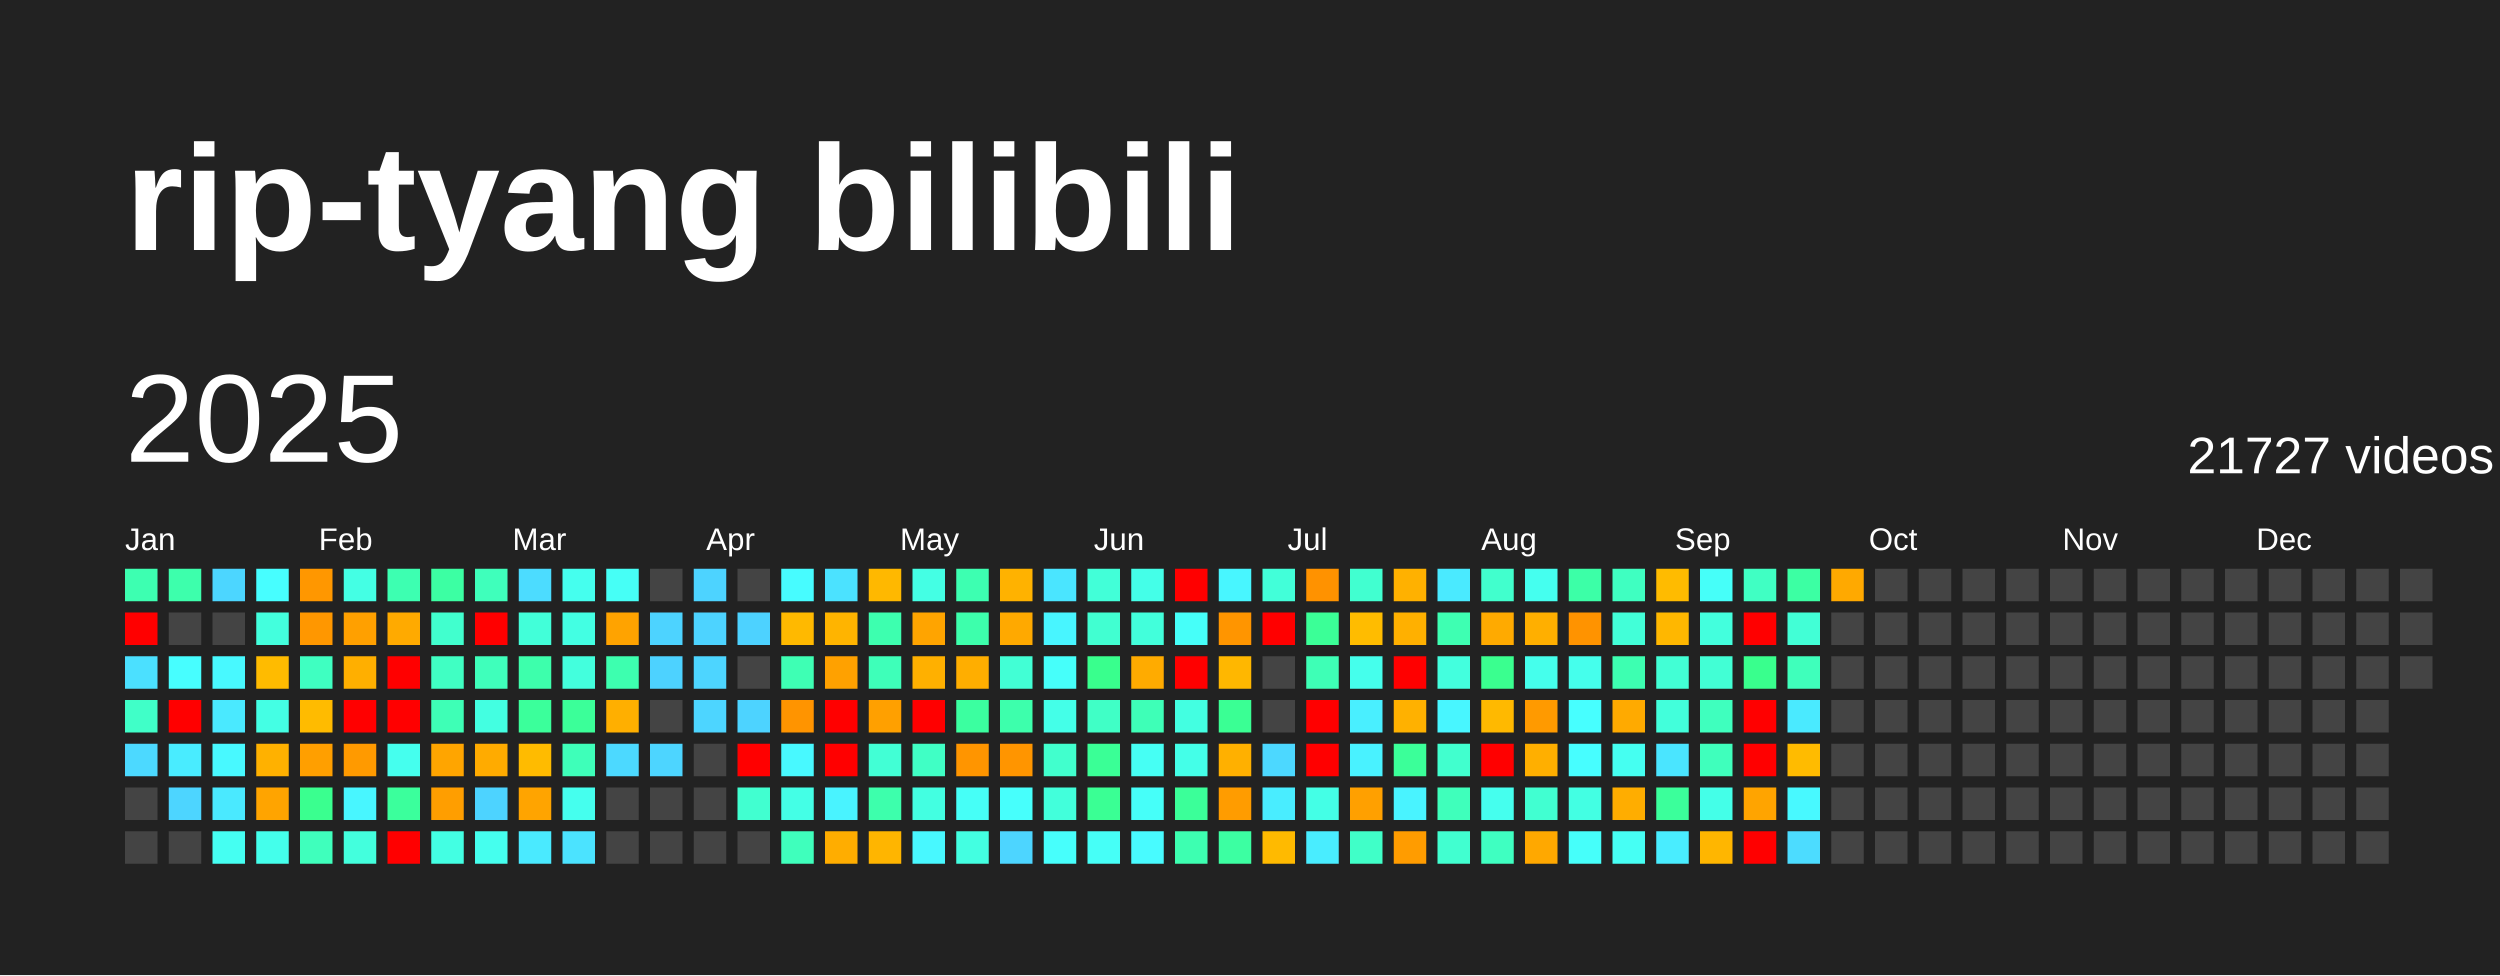
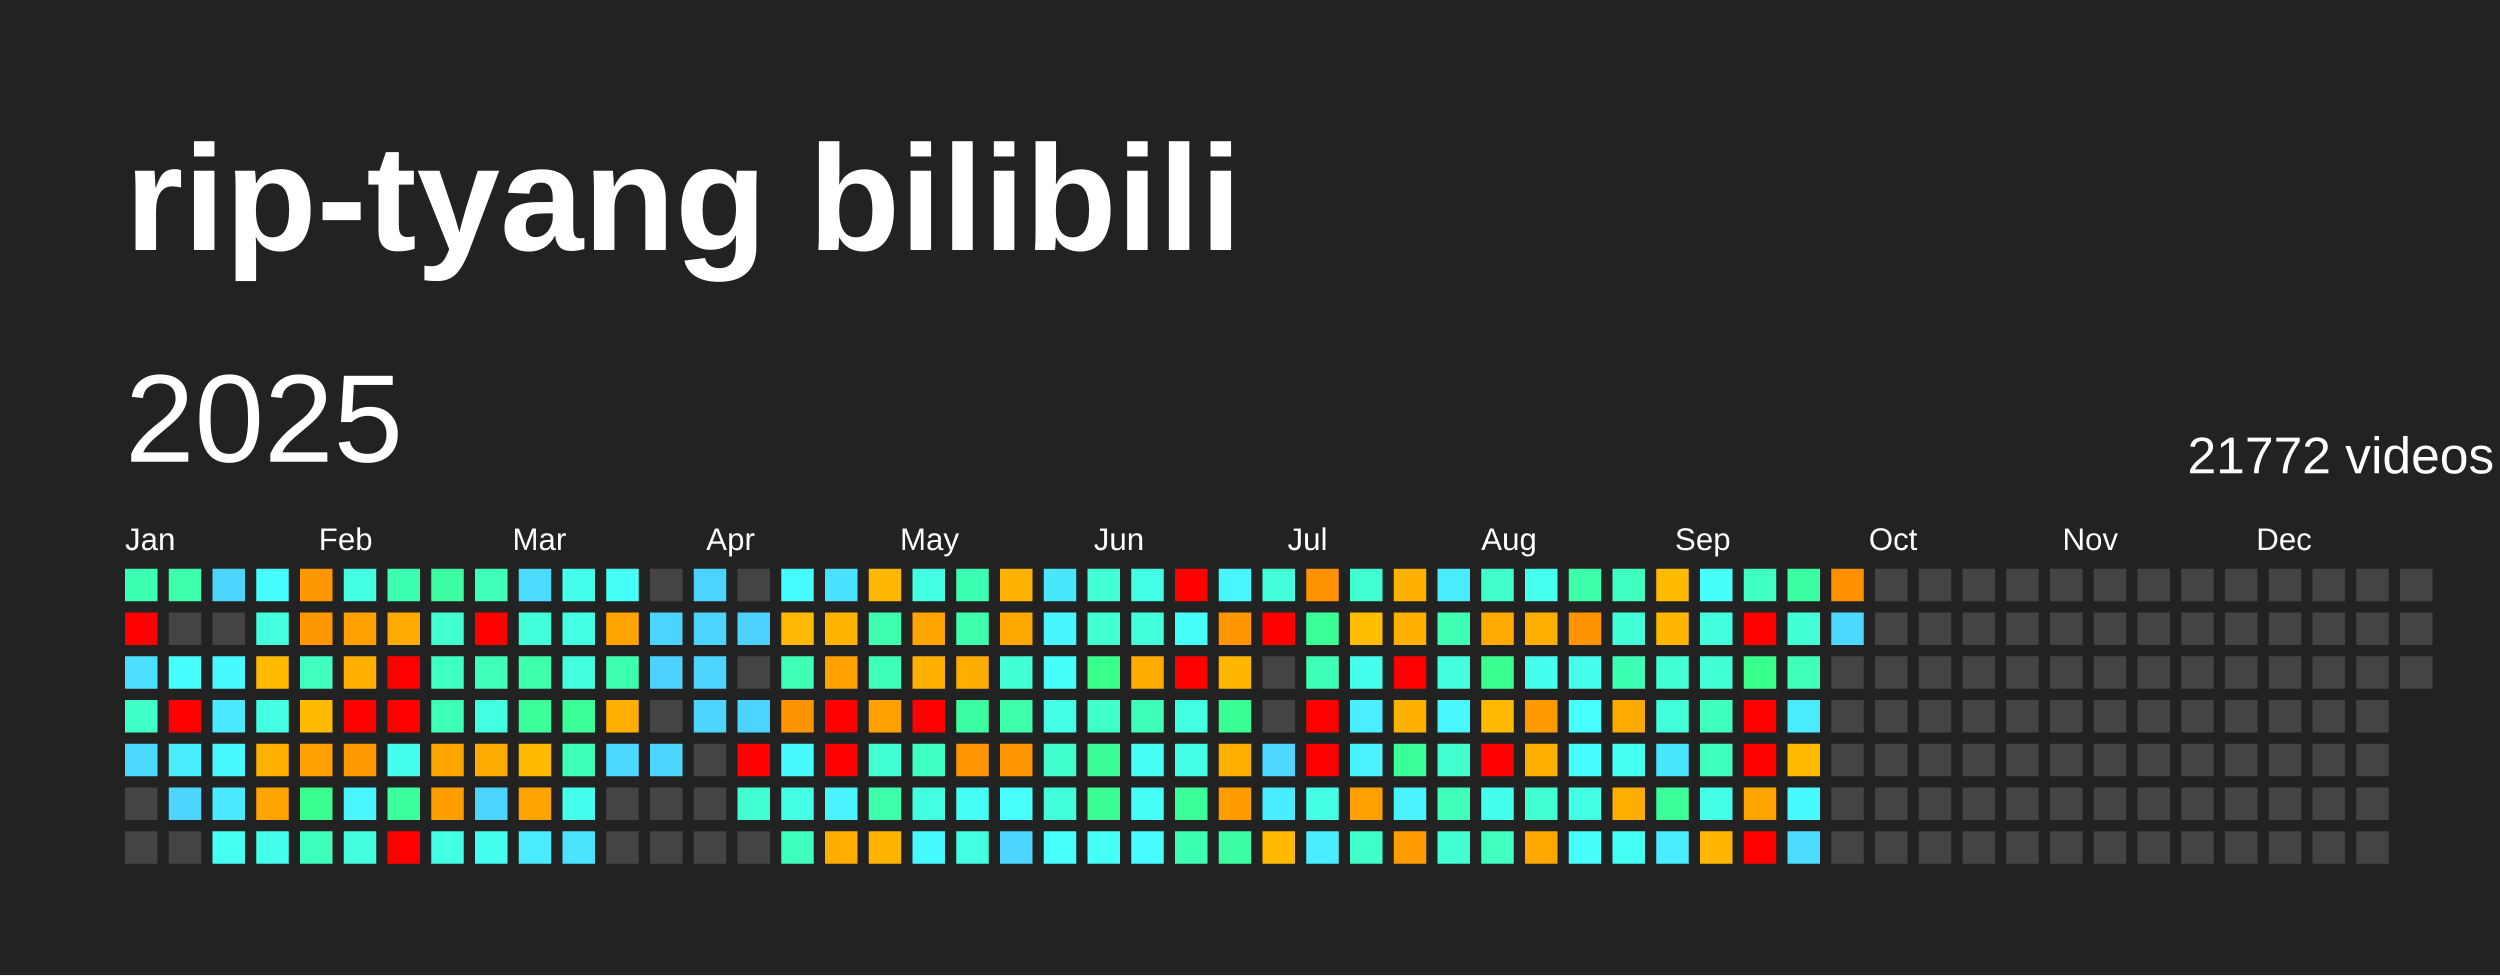
<svg xmlns="http://www.w3.org/2000/svg" baseProfile="full" height="78mm" version="1.1" viewBox="0,0,200,78" width="200mm">
  <defs />
  <rect fill="#222222" height="78" width="200" x="0" y="0" />
  <text fill="#FFFFFF" style="font-size:12px; font-family:Arial; font-weight:bold;" x="10" y="20">rip-tyang bilibili</text>
  <text dominant-baseline="hanging" fill="#FFFFFF" style="font-size:10.0px; font-family:Arial;" x="10" y="30">2025</text>
-   <text dominant-baseline="hanging" fill="#FFFFFF" style="font-size:4.125px; font-family:Arial;" x="175" y="35">21727 videos</text>
+   <text dominant-baseline="hanging" fill="#FFFFFF" style="font-size:4.125px; font-family:Arial;" x="175" y="35">21772 videos</text>
  <text fill="#FFFFFF" style="font-size:2.5px; font-family:Arial" x="10.0" y="44">Jan</text>
  <text fill="#FFFFFF" style="font-size:2.5px; font-family:Arial" x="25.5" y="44">Feb</text>
  <text fill="#FFFFFF" style="font-size:2.5px; font-family:Arial" x="41.0" y="44">Mar</text>
  <text fill="#FFFFFF" style="font-size:2.5px; font-family:Arial" x="56.5" y="44">Apr</text>
  <text fill="#FFFFFF" style="font-size:2.5px; font-family:Arial" x="72.0" y="44">May</text>
  <text fill="#FFFFFF" style="font-size:2.5px; font-family:Arial" x="87.5" y="44">Jun</text>
  <text fill="#FFFFFF" style="font-size:2.5px; font-family:Arial" x="103.0" y="44">Jul</text>
  <text fill="#FFFFFF" style="font-size:2.5px; font-family:Arial" x="118.5" y="44">Aug</text>
  <text fill="#FFFFFF" style="font-size:2.5px; font-family:Arial" x="134.0" y="44">Sep</text>
  <text fill="#FFFFFF" style="font-size:2.5px; font-family:Arial" x="149.5" y="44">Oct</text>
  <text fill="#FFFFFF" style="font-size:2.5px; font-family:Arial" x="165.0" y="44">Nov</text>
  <text fill="#FFFFFF" style="font-size:2.5px; font-family:Arial" x="180.5" y="44">Dec</text>
  <rect fill="#3dffb1" height="2.6" width="2.6" x="10.0" y="45.5" />
  <rect fill="red" height="2.6" width="2.6" x="10.0" y="49.0" />
  <rect fill="#4be0ff" height="2.6" width="2.6" x="10.0" y="52.5" />
  <rect fill="#40ffc8" height="2.6" width="2.6" x="10.0" y="56.0" />
  <rect fill="#4cd9ff" height="2.6" width="2.6" x="10.0" y="59.5" />
  <rect fill="#444444" height="2.6" width="2.6" x="10.0" y="63.0" />
  <rect fill="#444444" height="2.6" width="2.6" x="10.0" y="66.5" />
  <rect fill="#3dffac" height="2.6" width="2.6" x="13.5" y="45.5" />
  <rect fill="#444444" height="2.6" width="2.6" x="13.5" y="49.0" />
  <rect fill="#47feff" height="2.6" width="2.6" x="13.5" y="52.5" />
  <rect fill="red" height="2.6" width="2.6" x="13.5" y="56.0" />
  <rect fill="#49ecff" height="2.6" width="2.6" x="13.5" y="59.5" />
  <rect fill="#4dd5ff" height="2.6" width="2.6" x="13.5" y="63.0" />
  <rect fill="#444444" height="2.6" width="2.6" x="13.5" y="66.5" />
  <rect fill="#4cd6ff" height="2.6" width="2.6" x="17.0" y="45.5" />
  <rect fill="#444444" height="2.6" width="2.6" x="17.0" y="49.0" />
  <rect fill="#48f9ff" height="2.6" width="2.6" x="17.0" y="52.5" />
  <rect fill="#4ae9ff" height="2.6" width="2.6" x="17.0" y="56.0" />
  <rect fill="#48f9ff" height="2.6" width="2.6" x="17.0" y="59.5" />
  <rect fill="#4ae9ff" height="2.6" width="2.6" x="17.0" y="63.0" />
  <rect fill="#45fff2" height="2.6" width="2.6" x="17.0" y="66.5" />
  <rect fill="#47feff" height="2.6" width="2.6" x="20.5" y="45.5" />
  <rect fill="#43ffdd" height="2.6" width="2.6" x="20.5" y="49.0" />
  <rect fill="#ffbb00" height="2.6" width="2.6" x="20.5" y="52.5" />
  <rect fill="#44ffe4" height="2.6" width="2.6" x="20.5" y="56.0" />
  <rect fill="#ffb100" height="2.6" width="2.6" x="20.5" y="59.5" />
  <rect fill="#ffa400" height="2.6" width="2.6" x="20.5" y="63.0" />
  <rect fill="#44ffeb" height="2.6" width="2.6" x="20.5" y="66.5" />
  <rect fill="#ff9700" height="2.6" width="2.6" x="24.0" y="45.5" />
  <rect fill="#ff9700" height="2.6" width="2.6" x="24.0" y="49.0" />
  <rect fill="#3fffc1" height="2.6" width="2.6" x="24.0" y="52.5" />
  <rect fill="#ffbb00" height="2.6" width="2.6" x="24.0" y="56.0" />
  <rect fill="#ff9f00" height="2.6" width="2.6" x="24.0" y="59.5" />
  <rect fill="#3aff8f" height="2.6" width="2.6" x="24.0" y="63.0" />
  <rect fill="#3fffbc" height="2.6" width="2.6" x="24.0" y="66.5" />
  <rect fill="#44ffe4" height="2.6" width="2.6" x="27.5" y="45.5" />
  <rect fill="#ffa000" height="2.6" width="2.6" x="27.5" y="49.0" />
  <rect fill="#ffaf00" height="2.6" width="2.6" x="27.5" y="52.5" />
  <rect fill="red" height="2.6" width="2.6" x="27.5" y="56.0" />
  <rect fill="#ff9a00" height="2.6" width="2.6" x="27.5" y="59.5" />
  <rect fill="#48f6ff" height="2.6" width="2.6" x="27.5" y="63.0" />
  <rect fill="#43ffdd" height="2.6" width="2.6" x="27.5" y="66.5" />
  <rect fill="#3dffb1" height="2.6" width="2.6" x="31.0" y="45.5" />
  <rect fill="#ffaa00" height="2.6" width="2.6" x="31.0" y="49.0" />
  <rect fill="red" height="2.6" width="2.6" x="31.0" y="52.5" />
  <rect fill="red" height="2.6" width="2.6" x="31.0" y="56.0" />
  <rect fill="#45ffee" height="2.6" width="2.6" x="31.0" y="59.5" />
  <rect fill="#3bff9c" height="2.6" width="2.6" x="31.0" y="63.0" />
  <rect fill="red" height="2.6" width="2.6" x="31.0" y="66.5" />
  <rect fill="#3cffa3" height="2.6" width="2.6" x="34.5" y="45.5" />
  <rect fill="#41ffce" height="2.6" width="2.6" x="34.5" y="49.0" />
  <rect fill="#40ffc3" height="2.6" width="2.6" x="34.5" y="52.5" />
  <rect fill="#3effb6" height="2.6" width="2.6" x="34.5" y="56.0" />
  <rect fill="#ffa500" height="2.6" width="2.6" x="34.5" y="59.5" />
  <rect fill="#ff9e00" height="2.6" width="2.6" x="34.5" y="63.0" />
  <rect fill="#43ffe3" height="2.6" width="2.6" x="34.5" y="66.5" />
  <rect fill="#3fffbb" height="2.6" width="2.6" x="38.0" y="45.5" />
  <rect fill="red" height="2.6" width="2.6" x="38.0" y="49.0" />
  <rect fill="#3fffbb" height="2.6" width="2.6" x="38.0" y="52.5" />
  <rect fill="#43ffe1" height="2.6" width="2.6" x="38.0" y="56.0" />
  <rect fill="#ffab00" height="2.6" width="2.6" x="38.0" y="59.5" />
  <rect fill="#4dd3ff" height="2.6" width="2.6" x="38.0" y="63.0" />
  <rect fill="#45ffee" height="2.6" width="2.6" x="38.0" y="66.5" />
  <rect fill="#4cdcff" height="2.6" width="2.6" x="41.5" y="45.5" />
  <rect fill="#42ffd9" height="2.6" width="2.6" x="41.5" y="49.0" />
  <rect fill="#3dffac" height="2.6" width="2.6" x="41.5" y="52.5" />
  <rect fill="#3bff9b" height="2.6" width="2.6" x="41.5" y="56.0" />
  <rect fill="#ffbb00" height="2.6" width="2.6" x="41.5" y="59.5" />
  <rect fill="#ffa400" height="2.6" width="2.6" x="41.5" y="63.0" />
  <rect fill="#4aeaff" height="2.6" width="2.6" x="41.5" y="66.5" />
  <rect fill="#45ffee" height="2.6" width="2.6" x="45.0" y="45.5" />
  <rect fill="#43ffe3" height="2.6" width="2.6" x="45.0" y="49.0" />
  <rect fill="#43ffdd" height="2.6" width="2.6" x="45.0" y="52.5" />
  <rect fill="#3bff99" height="2.6" width="2.6" x="45.0" y="56.0" />
  <rect fill="#3effb9" height="2.6" width="2.6" x="45.0" y="59.5" />
  <rect fill="#45ffee" height="2.6" width="2.6" x="45.0" y="63.0" />
  <rect fill="#4be3ff" height="2.6" width="2.6" x="45.0" y="66.5" />
  <rect fill="#46fff6" height="2.6" width="2.6" x="48.5" y="45.5" />
  <rect fill="#ffa300" height="2.6" width="2.6" x="48.5" y="49.0" />
  <rect fill="#3dffaf" height="2.6" width="2.6" x="48.5" y="52.5" />
  <rect fill="#ffaf00" height="2.6" width="2.6" x="48.5" y="56.0" />
  <rect fill="#4cd9ff" height="2.6" width="2.6" x="48.5" y="59.5" />
  <rect fill="#444444" height="2.6" width="2.6" x="48.5" y="63.0" />
  <rect fill="#444444" height="2.6" width="2.6" x="48.5" y="66.5" />
  <rect fill="#444444" height="2.6" width="2.6" x="52.0" y="45.5" />
  <rect fill="#4dd3ff" height="2.6" width="2.6" x="52.0" y="49.0" />
  <rect fill="#4dd2ff" height="2.6" width="2.6" x="52.0" y="52.5" />
  <rect fill="#444444" height="2.6" width="2.6" x="52.0" y="56.0" />
  <rect fill="#4dd5ff" height="2.6" width="2.6" x="52.0" y="59.5" />
  <rect fill="#444444" height="2.6" width="2.6" x="52.0" y="63.0" />
  <rect fill="#444444" height="2.6" width="2.6" x="52.0" y="66.5" />
  <rect fill="#4dd3ff" height="2.6" width="2.6" x="55.5" y="45.5" />
  <rect fill="#4dd3ff" height="2.6" width="2.6" x="55.5" y="49.0" />
  <rect fill="#4dd5ff" height="2.6" width="2.6" x="55.5" y="52.5" />
  <rect fill="#4dd5ff" height="2.6" width="2.6" x="55.5" y="56.0" />
  <rect fill="#444444" height="2.6" width="2.6" x="55.5" y="59.5" />
  <rect fill="#444444" height="2.6" width="2.6" x="55.5" y="63.0" />
  <rect fill="#444444" height="2.6" width="2.6" x="55.5" y="66.5" />
  <rect fill="#444444" height="2.6" width="2.6" x="59.0" y="45.5" />
  <rect fill="#4dd2ff" height="2.6" width="2.6" x="59.0" y="49.0" />
  <rect fill="#444444" height="2.6" width="2.6" x="59.0" y="52.5" />
  <rect fill="#4dd3ff" height="2.6" width="2.6" x="59.0" y="56.0" />
  <rect fill="red" height="2.6" width="2.6" x="59.0" y="59.5" />
  <rect fill="#41ffd0" height="2.6" width="2.6" x="59.0" y="63.0" />
  <rect fill="#444444" height="2.6" width="2.6" x="59.0" y="66.5" />
  <rect fill="#47fcff" height="2.6" width="2.6" x="62.5" y="45.5" />
  <rect fill="#ffb900" height="2.6" width="2.6" x="62.5" y="49.0" />
  <rect fill="#3effb4" height="2.6" width="2.6" x="62.5" y="52.5" />
  <rect fill="#ff9400" height="2.6" width="2.6" x="62.5" y="56.0" />
  <rect fill="#48f9ff" height="2.6" width="2.6" x="62.5" y="59.5" />
  <rect fill="#44ffe6" height="2.6" width="2.6" x="62.5" y="63.0" />
  <rect fill="#3fffbc" height="2.6" width="2.6" x="62.5" y="66.5" />
  <rect fill="#4be2ff" height="2.6" width="2.6" x="66.0" y="45.5" />
  <rect fill="#ffb400" height="2.6" width="2.6" x="66.0" y="49.0" />
  <rect fill="#ffa100" height="2.6" width="2.6" x="66.0" y="52.5" />
  <rect fill="red" height="2.6" width="2.6" x="66.0" y="56.0" />
  <rect fill="red" height="2.6" width="2.6" x="66.0" y="59.5" />
  <rect fill="#49f3ff" height="2.6" width="2.6" x="66.0" y="63.0" />
  <rect fill="#ffad00" height="2.6" width="2.6" x="66.0" y="66.5" />
  <rect fill="#ffb800" height="2.6" width="2.6" x="69.5" y="45.5" />
  <rect fill="#3dffaf" height="2.6" width="2.6" x="69.5" y="49.0" />
  <rect fill="#3effb9" height="2.6" width="2.6" x="69.5" y="52.5" />
  <rect fill="#ffa000" height="2.6" width="2.6" x="69.5" y="56.0" />
  <rect fill="#42ffd5" height="2.6" width="2.6" x="69.5" y="59.5" />
  <rect fill="#3dffac" height="2.6" width="2.6" x="69.5" y="63.0" />
  <rect fill="#ffb500" height="2.6" width="2.6" x="69.5" y="66.5" />
  <rect fill="#44ffe4" height="2.6" width="2.6" x="73.0" y="45.5" />
  <rect fill="#ffa400" height="2.6" width="2.6" x="73.0" y="49.0" />
  <rect fill="#ffb000" height="2.6" width="2.6" x="73.0" y="52.5" />
  <rect fill="red" height="2.6" width="2.6" x="73.0" y="56.0" />
  <rect fill="#40ffc5" height="2.6" width="2.6" x="73.0" y="59.5" />
  <rect fill="#43ffe1" height="2.6" width="2.6" x="73.0" y="63.0" />
  <rect fill="#48f8ff" height="2.6" width="2.6" x="73.0" y="66.5" />
  <rect fill="#3dffb1" height="2.6" width="2.6" x="76.5" y="45.5" />
  <rect fill="#3dffac" height="2.6" width="2.6" x="76.5" y="49.0" />
  <rect fill="#ffae00" height="2.6" width="2.6" x="76.5" y="52.5" />
  <rect fill="#3bffa0" height="2.6" width="2.6" x="76.5" y="56.0" />
  <rect fill="#ff9500" height="2.6" width="2.6" x="76.5" y="59.5" />
  <rect fill="#46fff7" height="2.6" width="2.6" x="76.5" y="63.0" />
  <rect fill="#43ffe1" height="2.6" width="2.6" x="76.5" y="66.5" />
  <rect fill="#ffb200" height="2.6" width="2.6" x="80.0" y="45.5" />
  <rect fill="#ffa900" height="2.6" width="2.6" x="80.0" y="49.0" />
  <rect fill="#42ffd5" height="2.6" width="2.6" x="80.0" y="52.5" />
  <rect fill="#3dffac" height="2.6" width="2.6" x="80.0" y="56.0" />
  <rect fill="#ff9500" height="2.6" width="2.6" x="80.0" y="59.5" />
  <rect fill="#47fffc" height="2.6" width="2.6" x="80.0" y="63.0" />
  <rect fill="#4dd5ff" height="2.6" width="2.6" x="80.0" y="66.5" />
  <rect fill="#4ae5ff" height="2.6" width="2.6" x="83.5" y="45.5" />
  <rect fill="#48f5ff" height="2.6" width="2.6" x="83.5" y="49.0" />
  <rect fill="#46fffa" height="2.6" width="2.6" x="83.5" y="52.5" />
  <rect fill="#44ffe8" height="2.6" width="2.6" x="83.5" y="56.0" />
  <rect fill="#41ffcd" height="2.6" width="2.6" x="83.5" y="59.5" />
  <rect fill="#42ffdb" height="2.6" width="2.6" x="83.5" y="63.0" />
  <rect fill="#47fffc" height="2.6" width="2.6" x="83.5" y="66.5" />
  <rect fill="#42ffd8" height="2.6" width="2.6" x="87.0" y="45.5" />
  <rect fill="#41ffd1" height="2.6" width="2.6" x="87.0" y="49.0" />
  <rect fill="#39ff8d" height="2.6" width="2.6" x="87.0" y="52.5" />
  <rect fill="#40ffc6" height="2.6" width="2.6" x="87.0" y="56.0" />
  <rect fill="#3aff96" height="2.6" width="2.6" x="87.0" y="59.5" />
  <rect fill="#3aff94" height="2.6" width="2.6" x="87.0" y="63.0" />
  <rect fill="#46fff7" height="2.6" width="2.6" x="87.0" y="66.5" />
  <rect fill="#44ffe8" height="2.6" width="2.6" x="90.5" y="45.5" />
  <rect fill="#42ffdb" height="2.6" width="2.6" x="90.5" y="49.0" />
  <rect fill="#ffab00" height="2.6" width="2.6" x="90.5" y="52.5" />
  <rect fill="#3effb7" height="2.6" width="2.6" x="90.5" y="56.0" />
  <rect fill="#46fff4" height="2.6" width="2.6" x="90.5" y="59.5" />
  <rect fill="#46fff9" height="2.6" width="2.6" x="90.5" y="63.0" />
  <rect fill="#48fbff" height="2.6" width="2.6" x="90.5" y="66.5" />
  <rect fill="red" height="2.6" width="2.6" x="94.0" y="45.5" />
  <rect fill="#46fff9" height="2.6" width="2.6" x="94.0" y="49.0" />
  <rect fill="red" height="2.6" width="2.6" x="94.0" y="52.5" />
  <rect fill="#43ffe1" height="2.6" width="2.6" x="94.0" y="56.0" />
  <rect fill="#44ffe8" height="2.6" width="2.6" x="94.0" y="59.5" />
  <rect fill="#3bff99" height="2.6" width="2.6" x="94.0" y="63.0" />
  <rect fill="#3dffb1" height="2.6" width="2.6" x="94.0" y="66.5" />
  <rect fill="#48f6ff" height="2.6" width="2.6" x="97.5" y="45.5" />
  <rect fill="#ff9500" height="2.6" width="2.6" x="97.5" y="49.0" />
  <rect fill="#ffb700" height="2.6" width="2.6" x="97.5" y="52.5" />
  <rect fill="#3aff94" height="2.6" width="2.6" x="97.5" y="56.0" />
  <rect fill="#ffb000" height="2.6" width="2.6" x="97.5" y="59.5" />
  <rect fill="#ff9c00" height="2.6" width="2.6" x="97.5" y="63.0" />
  <rect fill="#3cffa2" height="2.6" width="2.6" x="97.5" y="66.5" />
  <rect fill="#42ffd9" height="2.6" width="2.6" x="101.0" y="45.5" />
  <rect fill="red" height="2.6" width="2.6" x="101.0" y="49.0" />
  <rect fill="#444444" height="2.6" width="2.6" x="101.0" y="52.5" />
  <rect fill="#444444" height="2.6" width="2.6" x="101.0" y="56.0" />
  <rect fill="#4cd8ff" height="2.6" width="2.6" x="101.0" y="59.5" />
  <rect fill="#49edff" height="2.6" width="2.6" x="101.0" y="63.0" />
  <rect fill="#ffba00" height="2.6" width="2.6" x="101.0" y="66.5" />
  <rect fill="#ff9200" height="2.6" width="2.6" x="104.5" y="45.5" />
  <rect fill="#3bff97" height="2.6" width="2.6" x="104.5" y="49.0" />
  <rect fill="#3effb6" height="2.6" width="2.6" x="104.5" y="52.5" />
  <rect fill="red" height="2.6" width="2.6" x="104.5" y="56.0" />
  <rect fill="red" height="2.6" width="2.6" x="104.5" y="59.5" />
  <rect fill="#44ffe6" height="2.6" width="2.6" x="104.5" y="63.0" />
  <rect fill="#49edff" height="2.6" width="2.6" x="104.5" y="66.5" />
  <rect fill="#41ffd0" height="2.6" width="2.6" x="108.0" y="45.5" />
  <rect fill="#ffbc00" height="2.6" width="2.6" x="108.0" y="49.0" />
  <rect fill="#45ffec" height="2.6" width="2.6" x="108.0" y="52.5" />
  <rect fill="#49efff" height="2.6" width="2.6" x="108.0" y="56.0" />
  <rect fill="#49f2ff" height="2.6" width="2.6" x="108.0" y="59.5" />
  <rect fill="#ffa000" height="2.6" width="2.6" x="108.0" y="63.0" />
  <rect fill="#40ffc8" height="2.6" width="2.6" x="108.0" y="66.5" />
  <rect fill="#ffb100" height="2.6" width="2.6" x="111.5" y="45.5" />
  <rect fill="#ffb000" height="2.6" width="2.6" x="111.5" y="49.0" />
  <rect fill="red" height="2.6" width="2.6" x="111.5" y="52.5" />
  <rect fill="#ffb100" height="2.6" width="2.6" x="111.5" y="56.0" />
  <rect fill="#3bff99" height="2.6" width="2.6" x="111.5" y="59.5" />
  <rect fill="#49f3ff" height="2.6" width="2.6" x="111.5" y="63.0" />
  <rect fill="#ff9c00" height="2.6" width="2.6" x="111.5" y="66.5" />
  <rect fill="#4aeaff" height="2.6" width="2.6" x="115.0" y="45.5" />
  <rect fill="#3effb2" height="2.6" width="2.6" x="115.0" y="49.0" />
  <rect fill="#43ffde" height="2.6" width="2.6" x="115.0" y="52.5" />
  <rect fill="#48f6ff" height="2.6" width="2.6" x="115.0" y="56.0" />
  <rect fill="#41ffce" height="2.6" width="2.6" x="115.0" y="59.5" />
  <rect fill="#3fffbb" height="2.6" width="2.6" x="115.0" y="63.0" />
  <rect fill="#41ffd0" height="2.6" width="2.6" x="115.0" y="66.5" />
  <rect fill="#41ffcd" height="2.6" width="2.6" x="118.5" y="45.5" />
  <rect fill="#ffaa00" height="2.6" width="2.6" x="118.5" y="49.0" />
  <rect fill="#3aff8f" height="2.6" width="2.6" x="118.5" y="52.5" />
  <rect fill="#ffb900" height="2.6" width="2.6" x="118.5" y="56.0" />
  <rect fill="red" height="2.6" width="2.6" x="118.5" y="59.5" />
  <rect fill="#45ffee" height="2.6" width="2.6" x="118.5" y="63.0" />
  <rect fill="#3fffc1" height="2.6" width="2.6" x="118.5" y="66.5" />
  <rect fill="#45ffef" height="2.6" width="2.6" x="122.0" y="45.5" />
  <rect fill="#ffaf00" height="2.6" width="2.6" x="122.0" y="49.0" />
  <rect fill="#45ffec" height="2.6" width="2.6" x="122.0" y="52.5" />
  <rect fill="#ff9a00" height="2.6" width="2.6" x="122.0" y="56.0" />
  <rect fill="#ffaf00" height="2.6" width="2.6" x="122.0" y="59.5" />
  <rect fill="#41ffd1" height="2.6" width="2.6" x="122.0" y="63.0" />
  <rect fill="#ffa800" height="2.6" width="2.6" x="122.0" y="66.5" />
  <rect fill="#3cffa7" height="2.6" width="2.6" x="125.5" y="45.5" />
  <rect fill="#ff9300" height="2.6" width="2.6" x="125.5" y="49.0" />
  <rect fill="#45ffec" height="2.6" width="2.6" x="125.5" y="52.5" />
  <rect fill="#47ffff" height="2.6" width="2.6" x="125.5" y="56.0" />
  <rect fill="#47feff" height="2.6" width="2.6" x="125.5" y="59.5" />
  <rect fill="#43ffe3" height="2.6" width="2.6" x="125.5" y="63.0" />
  <rect fill="#46fffa" height="2.6" width="2.6" x="125.5" y="66.5" />
  <rect fill="#3fffc1" height="2.6" width="2.6" x="129.0" y="45.5" />
  <rect fill="#42ffd8" height="2.6" width="2.6" x="129.0" y="49.0" />
  <rect fill="#3dffb1" height="2.6" width="2.6" x="129.0" y="52.5" />
  <rect fill="#ffaa00" height="2.6" width="2.6" x="129.0" y="56.0" />
  <rect fill="#45fff1" height="2.6" width="2.6" x="129.0" y="59.5" />
  <rect fill="#ffad00" height="2.6" width="2.6" x="129.0" y="63.0" />
  <rect fill="#46fff4" height="2.6" width="2.6" x="129.0" y="66.5" />
  <rect fill="#ffbb00" height="2.6" width="2.6" x="132.5" y="45.5" />
  <rect fill="#ffb700" height="2.6" width="2.6" x="132.5" y="49.0" />
  <rect fill="#42ffd5" height="2.6" width="2.6" x="132.5" y="52.5" />
  <rect fill="#42ffdb" height="2.6" width="2.6" x="132.5" y="56.0" />
  <rect fill="#4ae5ff" height="2.6" width="2.6" x="132.5" y="59.5" />
  <rect fill="#3bff9b" height="2.6" width="2.6" x="132.5" y="63.0" />
  <rect fill="#49edff" height="2.6" width="2.6" x="132.5" y="66.5" />
  <rect fill="#46fff9" height="2.6" width="2.6" x="136.0" y="45.5" />
  <rect fill="#43ffdd" height="2.6" width="2.6" x="136.0" y="49.0" />
  <rect fill="#42ffd5" height="2.6" width="2.6" x="136.0" y="52.5" />
  <rect fill="#3fffbe" height="2.6" width="2.6" x="136.0" y="56.0" />
  <rect fill="#3fffbc" height="2.6" width="2.6" x="136.0" y="59.5" />
  <rect fill="#44ffe8" height="2.6" width="2.6" x="136.0" y="63.0" />
  <rect fill="#ffb600" height="2.6" width="2.6" x="136.0" y="66.5" />
  <rect fill="#40ffc3" height="2.6" width="2.6" x="139.5" y="45.5" />
  <rect fill="red" height="2.6" width="2.6" x="139.5" y="49.0" />
  <rect fill="#39ff8d" height="2.6" width="2.6" x="139.5" y="52.5" />
  <rect fill="red" height="2.6" width="2.6" x="139.5" y="56.0" />
  <rect fill="red" height="2.6" width="2.6" x="139.5" y="59.5" />
  <rect fill="#ffa400" height="2.6" width="2.6" x="139.5" y="63.0" />
  <rect fill="red" height="2.6" width="2.6" x="139.5" y="66.5" />
  <rect fill="#3cffa3" height="2.6" width="2.6" x="143.0" y="45.5" />
  <rect fill="#42ffd6" height="2.6" width="2.6" x="143.0" y="49.0" />
  <rect fill="#3fffbb" height="2.6" width="2.6" x="143.0" y="52.5" />
  <rect fill="#4aeaff" height="2.6" width="2.6" x="143.0" y="56.0" />
  <rect fill="#ffbb00" height="2.6" width="2.6" x="143.0" y="59.5" />
  <rect fill="#48f9ff" height="2.6" width="2.6" x="143.0" y="63.0" />
  <rect fill="#4cdcff" height="2.6" width="2.6" x="143.0" y="66.5" />
-   <rect fill="#ffa900" height="2.6" width="2.6" x="146.5" y="45.5" />
-   <rect fill="#444444" height="2.6" width="2.6" x="146.5" y="49.0" />
+   <rect fill="#ff9000" height="2.6" width="2.6" x="146.5" y="45.5" />
+   <rect fill="#4cd9ff" height="2.6" width="2.6" x="146.5" y="49.0" />
  <rect fill="#444444" height="2.6" width="2.6" x="146.5" y="52.5" />
  <rect fill="#444444" height="2.6" width="2.6" x="146.5" y="56.0" />
  <rect fill="#444444" height="2.6" width="2.6" x="146.5" y="59.5" />
  <rect fill="#444444" height="2.6" width="2.6" x="146.5" y="63.0" />
  <rect fill="#444444" height="2.6" width="2.6" x="146.5" y="66.5" />
  <rect fill="#444444" height="2.6" width="2.6" x="150.0" y="45.5" />
  <rect fill="#444444" height="2.6" width="2.6" x="150.0" y="49.0" />
  <rect fill="#444444" height="2.6" width="2.6" x="150.0" y="52.5" />
  <rect fill="#444444" height="2.6" width="2.6" x="150.0" y="56.0" />
  <rect fill="#444444" height="2.6" width="2.6" x="150.0" y="59.5" />
  <rect fill="#444444" height="2.6" width="2.6" x="150.0" y="63.0" />
  <rect fill="#444444" height="2.6" width="2.6" x="150.0" y="66.5" />
  <rect fill="#444444" height="2.6" width="2.6" x="153.5" y="45.5" />
  <rect fill="#444444" height="2.6" width="2.6" x="153.5" y="49.0" />
  <rect fill="#444444" height="2.6" width="2.6" x="153.5" y="52.5" />
  <rect fill="#444444" height="2.6" width="2.6" x="153.5" y="56.0" />
  <rect fill="#444444" height="2.6" width="2.6" x="153.5" y="59.5" />
  <rect fill="#444444" height="2.6" width="2.6" x="153.5" y="63.0" />
  <rect fill="#444444" height="2.6" width="2.6" x="153.5" y="66.5" />
  <rect fill="#444444" height="2.6" width="2.6" x="157.0" y="45.5" />
  <rect fill="#444444" height="2.6" width="2.6" x="157.0" y="49.0" />
  <rect fill="#444444" height="2.6" width="2.6" x="157.0" y="52.5" />
  <rect fill="#444444" height="2.6" width="2.6" x="157.0" y="56.0" />
  <rect fill="#444444" height="2.6" width="2.6" x="157.0" y="59.5" />
  <rect fill="#444444" height="2.6" width="2.6" x="157.0" y="63.0" />
  <rect fill="#444444" height="2.6" width="2.6" x="157.0" y="66.5" />
  <rect fill="#444444" height="2.6" width="2.6" x="160.5" y="45.5" />
  <rect fill="#444444" height="2.6" width="2.6" x="160.5" y="49.0" />
  <rect fill="#444444" height="2.6" width="2.6" x="160.5" y="52.5" />
  <rect fill="#444444" height="2.6" width="2.6" x="160.5" y="56.0" />
  <rect fill="#444444" height="2.6" width="2.6" x="160.5" y="59.5" />
  <rect fill="#444444" height="2.6" width="2.6" x="160.5" y="63.0" />
  <rect fill="#444444" height="2.6" width="2.6" x="160.5" y="66.5" />
  <rect fill="#444444" height="2.6" width="2.6" x="164.0" y="45.5" />
  <rect fill="#444444" height="2.6" width="2.6" x="164.0" y="49.0" />
  <rect fill="#444444" height="2.6" width="2.6" x="164.0" y="52.5" />
  <rect fill="#444444" height="2.6" width="2.6" x="164.0" y="56.0" />
  <rect fill="#444444" height="2.6" width="2.6" x="164.0" y="59.5" />
  <rect fill="#444444" height="2.6" width="2.6" x="164.0" y="63.0" />
  <rect fill="#444444" height="2.6" width="2.6" x="164.0" y="66.5" />
  <rect fill="#444444" height="2.6" width="2.6" x="167.5" y="45.5" />
  <rect fill="#444444" height="2.6" width="2.6" x="167.5" y="49.0" />
  <rect fill="#444444" height="2.6" width="2.6" x="167.5" y="52.5" />
  <rect fill="#444444" height="2.6" width="2.6" x="167.5" y="56.0" />
  <rect fill="#444444" height="2.6" width="2.6" x="167.5" y="59.5" />
  <rect fill="#444444" height="2.6" width="2.6" x="167.5" y="63.0" />
  <rect fill="#444444" height="2.6" width="2.6" x="167.5" y="66.5" />
  <rect fill="#444444" height="2.6" width="2.6" x="171.0" y="45.5" />
  <rect fill="#444444" height="2.6" width="2.6" x="171.0" y="49.0" />
  <rect fill="#444444" height="2.6" width="2.6" x="171.0" y="52.5" />
  <rect fill="#444444" height="2.6" width="2.6" x="171.0" y="56.0" />
  <rect fill="#444444" height="2.6" width="2.6" x="171.0" y="59.5" />
  <rect fill="#444444" height="2.6" width="2.6" x="171.0" y="63.0" />
  <rect fill="#444444" height="2.6" width="2.6" x="171.0" y="66.5" />
  <rect fill="#444444" height="2.6" width="2.6" x="174.5" y="45.5" />
  <rect fill="#444444" height="2.6" width="2.6" x="174.5" y="49.0" />
  <rect fill="#444444" height="2.6" width="2.6" x="174.5" y="52.5" />
  <rect fill="#444444" height="2.6" width="2.6" x="174.5" y="56.0" />
  <rect fill="#444444" height="2.6" width="2.6" x="174.5" y="59.5" />
  <rect fill="#444444" height="2.6" width="2.6" x="174.5" y="63.0" />
  <rect fill="#444444" height="2.6" width="2.6" x="174.5" y="66.5" />
  <rect fill="#444444" height="2.6" width="2.6" x="178.0" y="45.5" />
  <rect fill="#444444" height="2.6" width="2.6" x="178.0" y="49.0" />
  <rect fill="#444444" height="2.6" width="2.6" x="178.0" y="52.5" />
  <rect fill="#444444" height="2.6" width="2.6" x="178.0" y="56.0" />
  <rect fill="#444444" height="2.6" width="2.6" x="178.0" y="59.5" />
  <rect fill="#444444" height="2.6" width="2.6" x="178.0" y="63.0" />
  <rect fill="#444444" height="2.6" width="2.6" x="178.0" y="66.5" />
  <rect fill="#444444" height="2.6" width="2.6" x="181.5" y="45.5" />
  <rect fill="#444444" height="2.6" width="2.6" x="181.5" y="49.0" />
  <rect fill="#444444" height="2.6" width="2.6" x="181.5" y="52.5" />
  <rect fill="#444444" height="2.6" width="2.6" x="181.5" y="56.0" />
  <rect fill="#444444" height="2.6" width="2.6" x="181.5" y="59.5" />
  <rect fill="#444444" height="2.6" width="2.6" x="181.5" y="63.0" />
  <rect fill="#444444" height="2.6" width="2.6" x="181.5" y="66.5" />
  <rect fill="#444444" height="2.6" width="2.6" x="185.0" y="45.5" />
  <rect fill="#444444" height="2.6" width="2.6" x="185.0" y="49.0" />
  <rect fill="#444444" height="2.6" width="2.6" x="185.0" y="52.5" />
  <rect fill="#444444" height="2.6" width="2.6" x="185.0" y="56.0" />
  <rect fill="#444444" height="2.6" width="2.6" x="185.0" y="59.5" />
  <rect fill="#444444" height="2.6" width="2.6" x="185.0" y="63.0" />
  <rect fill="#444444" height="2.6" width="2.6" x="185.0" y="66.5" />
  <rect fill="#444444" height="2.6" width="2.6" x="188.5" y="45.5" />
  <rect fill="#444444" height="2.6" width="2.6" x="188.5" y="49.0" />
  <rect fill="#444444" height="2.6" width="2.6" x="188.5" y="52.5" />
  <rect fill="#444444" height="2.6" width="2.6" x="188.5" y="56.0" />
  <rect fill="#444444" height="2.6" width="2.6" x="188.5" y="59.5" />
  <rect fill="#444444" height="2.6" width="2.6" x="188.5" y="63.0" />
  <rect fill="#444444" height="2.6" width="2.6" x="188.5" y="66.5" />
  <rect fill="#444444" height="2.6" width="2.6" x="192.0" y="45.5" />
  <rect fill="#444444" height="2.6" width="2.6" x="192.0" y="49.0" />
  <rect fill="#444444" height="2.6" width="2.6" x="192.0" y="52.5" />
</svg>
